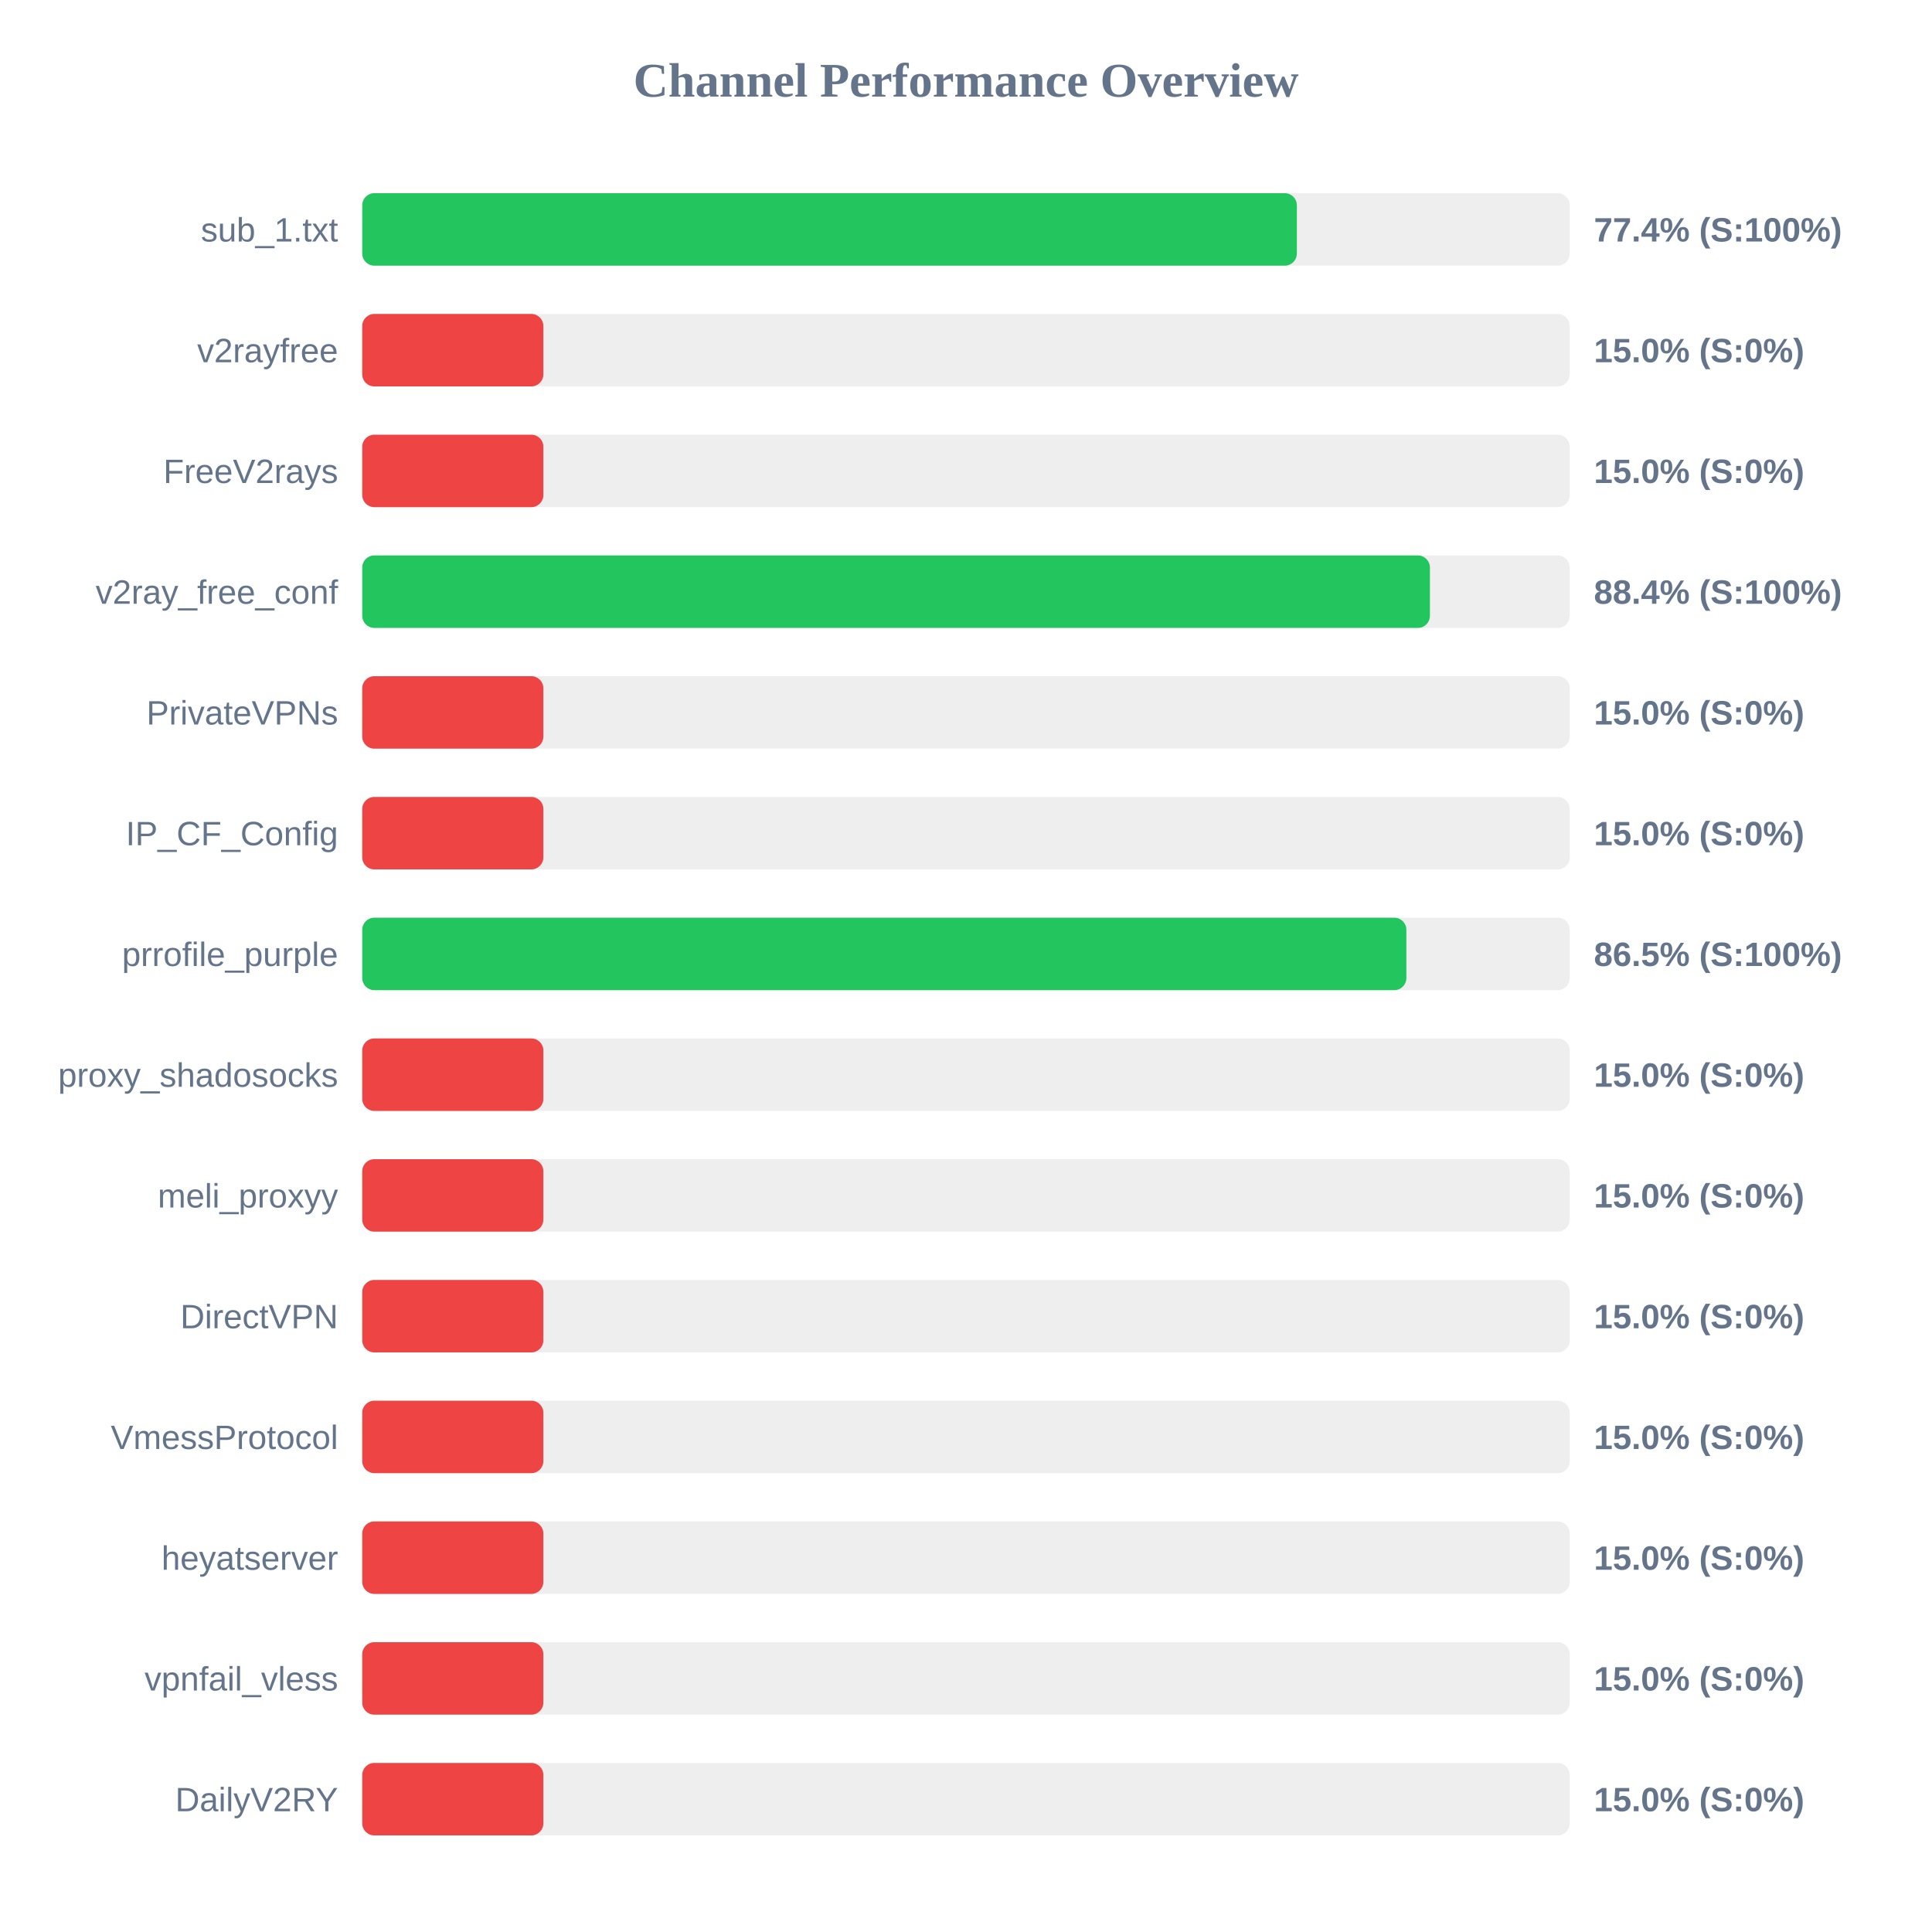
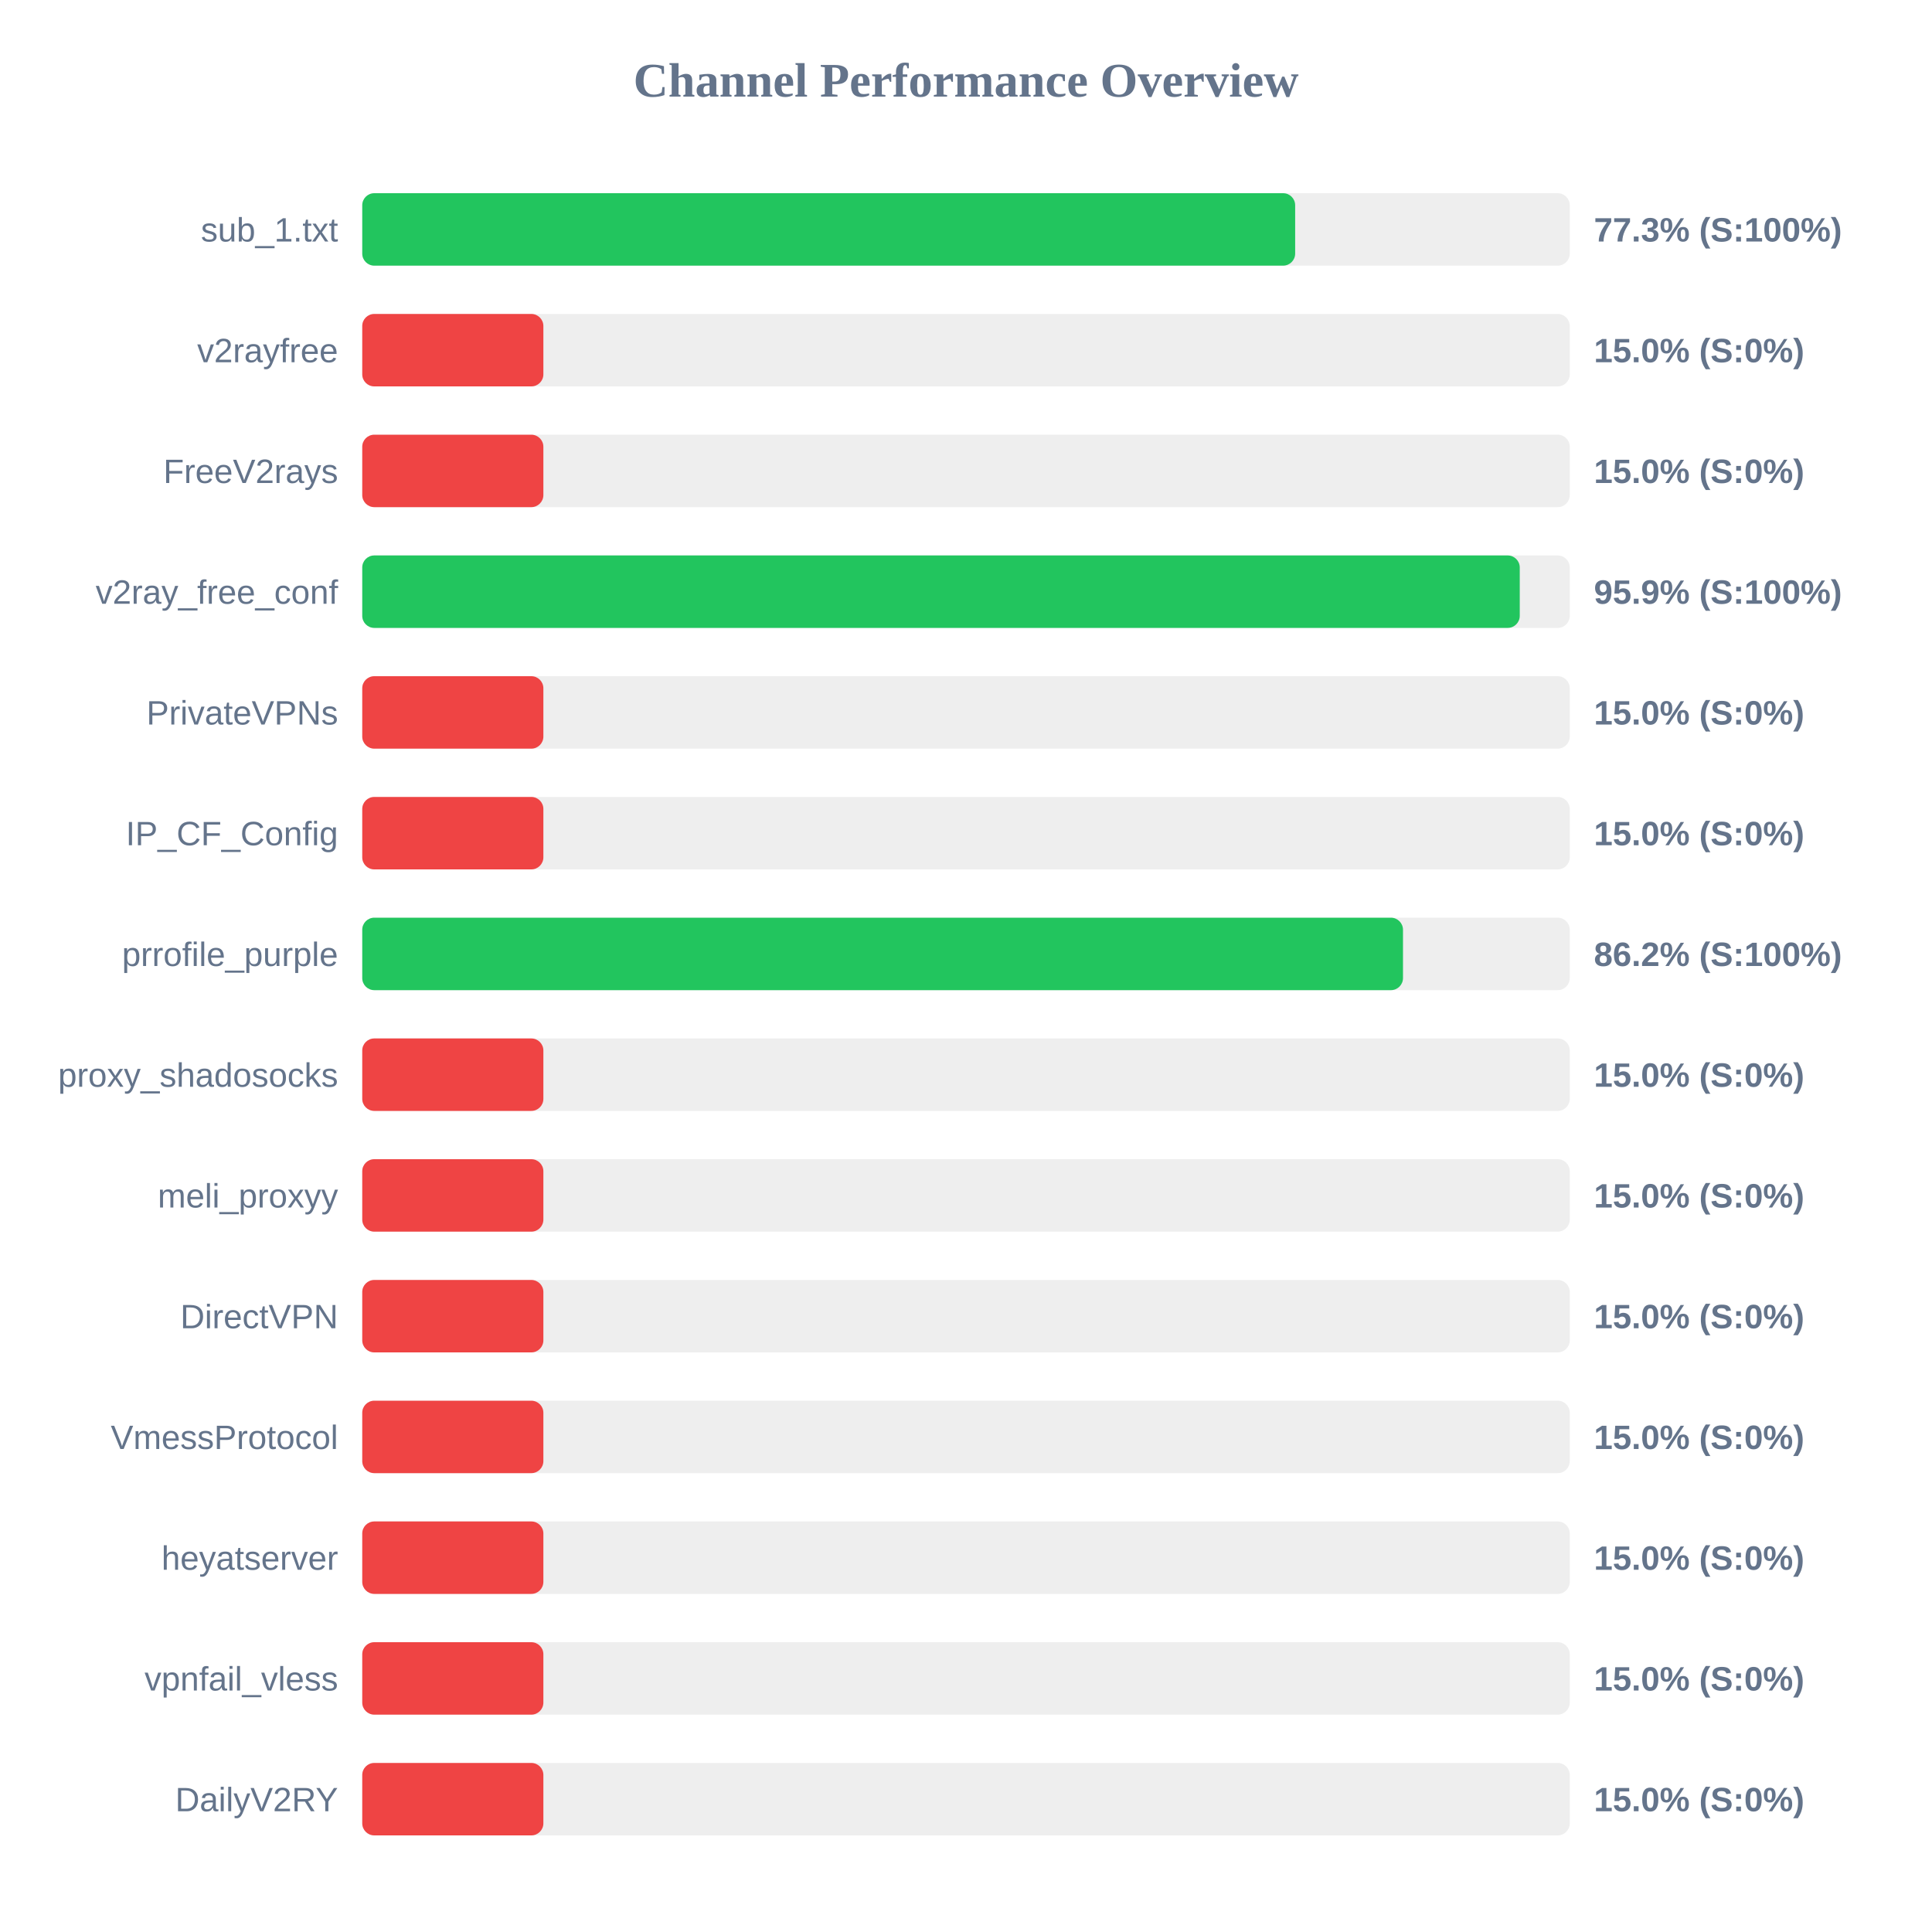
<svg xmlns="http://www.w3.org/2000/svg" width="800" height="800" version="1.1">
  <style>
        .row { font: 14px Arial; fill: #64748b; }
        .score { font: bold 14px Arial; fill: #64748b; }
    </style>
  <text x="400" y="40" text-anchor="middle" font-size="20px" font-weight="bold" fill="#64748b">Channel Performance Overview</text>
  <rect x="150" y="80" width="500" height="30" fill="#eee" rx="5" />
-   <rect x="150" y="80" width="387.0" height="30" fill="#22c55e" rx="5" />
+   <rect x="150" y="80" width="386.3" height="30" fill="#22c55e" rx="5" />
  <text x="140" y="100" text-anchor="end" class="row">sub_1.txt</text>
-   <text x="660" y="100" text-anchor="start" class="score">77.4% (S:100%)</text>
+   <text x="660" y="100" text-anchor="start" class="score">77.3% (S:100%)</text>
  <rect x="150" y="130" width="500" height="30" fill="#eee" rx="5" />
  <rect x="150" y="130" width="75.0" height="30" fill="#ef4444" rx="5" />
  <text x="140" y="150" text-anchor="end" class="row">v2rayfree</text>
  <text x="660" y="150" text-anchor="start" class="score">15.0% (S:0%)</text>
  <rect x="150" y="180" width="500" height="30" fill="#eee" rx="5" />
  <rect x="150" y="180" width="75.0" height="30" fill="#ef4444" rx="5" />
  <text x="140" y="200" text-anchor="end" class="row">FreeV2rays</text>
  <text x="660" y="200" text-anchor="start" class="score">15.0% (S:0%)</text>
  <rect x="150" y="230" width="500" height="30" fill="#eee" rx="5" />
-   <rect x="150" y="230" width="442.1" height="30" fill="#22c55e" rx="5" />
+   <rect x="150" y="230" width="479.3" height="30" fill="#22c55e" rx="5" />
  <text x="140" y="250" text-anchor="end" class="row">v2ray_free_conf</text>
-   <text x="660" y="250" text-anchor="start" class="score">88.4% (S:100%)</text>
+   <text x="660" y="250" text-anchor="start" class="score">95.9% (S:100%)</text>
  <rect x="150" y="280" width="500" height="30" fill="#eee" rx="5" />
  <rect x="150" y="280" width="75.0" height="30" fill="#ef4444" rx="5" />
  <text x="140" y="300" text-anchor="end" class="row">PrivateVPNs</text>
  <text x="660" y="300" text-anchor="start" class="score">15.0% (S:0%)</text>
  <rect x="150" y="330" width="500" height="30" fill="#eee" rx="5" />
  <rect x="150" y="330" width="75.0" height="30" fill="#ef4444" rx="5" />
  <text x="140" y="350" text-anchor="end" class="row">IP_CF_Config</text>
  <text x="660" y="350" text-anchor="start" class="score">15.0% (S:0%)</text>
  <rect x="150" y="380" width="500" height="30" fill="#eee" rx="5" />
-   <rect x="150" y="380" width="432.35" height="30" fill="#22c55e" rx="5" />
+   <rect x="150" y="380" width="430.95" height="30" fill="#22c55e" rx="5" />
  <text x="140" y="400" text-anchor="end" class="row">prrofile_purple</text>
-   <text x="660" y="400" text-anchor="start" class="score">86.5% (S:100%)</text>
+   <text x="660" y="400" text-anchor="start" class="score">86.2% (S:100%)</text>
  <rect x="150" y="430" width="500" height="30" fill="#eee" rx="5" />
  <rect x="150" y="430" width="75.0" height="30" fill="#ef4444" rx="5" />
  <text x="140" y="450" text-anchor="end" class="row">proxy_shadosocks</text>
  <text x="660" y="450" text-anchor="start" class="score">15.0% (S:0%)</text>
  <rect x="150" y="480" width="500" height="30" fill="#eee" rx="5" />
  <rect x="150" y="480" width="75.0" height="30" fill="#ef4444" rx="5" />
  <text x="140" y="500" text-anchor="end" class="row">meli_proxyy</text>
  <text x="660" y="500" text-anchor="start" class="score">15.0% (S:0%)</text>
  <rect x="150" y="530" width="500" height="30" fill="#eee" rx="5" />
  <rect x="150" y="530" width="75.0" height="30" fill="#ef4444" rx="5" />
  <text x="140" y="550" text-anchor="end" class="row">DirectVPN</text>
  <text x="660" y="550" text-anchor="start" class="score">15.0% (S:0%)</text>
  <rect x="150" y="580" width="500" height="30" fill="#eee" rx="5" />
  <rect x="150" y="580" width="75.0" height="30" fill="#ef4444" rx="5" />
  <text x="140" y="600" text-anchor="end" class="row">VmessProtocol</text>
  <text x="660" y="600" text-anchor="start" class="score">15.0% (S:0%)</text>
  <rect x="150" y="630" width="500" height="30" fill="#eee" rx="5" />
  <rect x="150" y="630" width="75.0" height="30" fill="#ef4444" rx="5" />
  <text x="140" y="650" text-anchor="end" class="row">heyatserver</text>
  <text x="660" y="650" text-anchor="start" class="score">15.0% (S:0%)</text>
  <rect x="150" y="680" width="500" height="30" fill="#eee" rx="5" />
  <rect x="150" y="680" width="75.0" height="30" fill="#ef4444" rx="5" />
  <text x="140" y="700" text-anchor="end" class="row">vpnfail_vless</text>
  <text x="660" y="700" text-anchor="start" class="score">15.0% (S:0%)</text>
  <rect x="150" y="730" width="500" height="30" fill="#eee" rx="5" />
  <rect x="150" y="730" width="75.0" height="30" fill="#ef4444" rx="5" />
  <text x="140" y="750" text-anchor="end" class="row">DailyV2RY</text>
  <text x="660" y="750" text-anchor="start" class="score">15.0% (S:0%)</text>
</svg>
